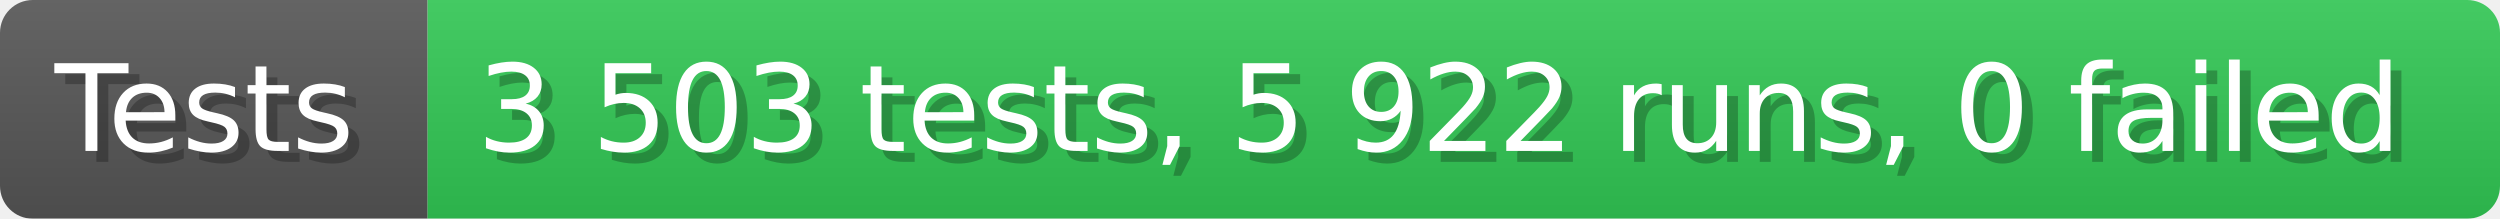
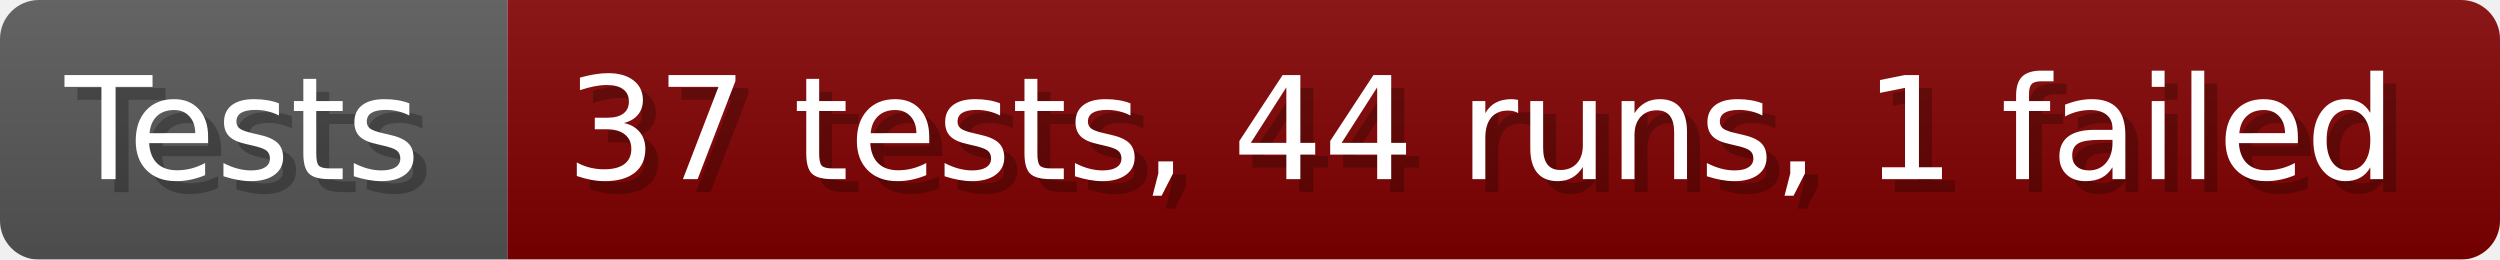
- <svg xmlns="http://www.w3.org/2000/svg" width="228.6" height="20" viewBox="0 0 2286 200" role="img" aria-label="Tests: 3 503 tests, 5 922 runs, 0 failed">
+ <svg xmlns="http://www.w3.org/2000/svg" width="192.6" height="20" viewBox="0 0 1926 200" role="img" aria-label="Tests: 37 tests, 44 runs, 1 failed">
  <linearGradient id="a" x2="0" y2="100%">
    <stop offset="0" stop-opacity=".1" stop-color="#EEE" />
    <stop offset="1" stop-opacity=".1" />
  </linearGradient>
  <mask id="m">
-     <rect width="2286" height="200" rx="30" fill="#FFF" />
+     <rect width="1926" height="200" rx="30" fill="#FFF" />
  </mask>
  <g mask="url(#m)">
    <rect width="391" height="200" fill="#555" />
-     <rect width="1895" height="200" fill="#31c653" x="391" />
-     <rect width="2286" height="200" fill="url(#a)" />
+     <rect width="1535" height="200" fill="#800000" x="391" />
+     <rect width="1926" height="200" fill="url(#a)" />
  </g>
  <g aria-hidden="true" fill="#fff" text-anchor="start" font-family="Verdana,DejaVu Sans,sans-serif" font-size="110">
    <text x="60" y="148" textLength="291" fill="#000" opacity="0.25">Tests</text>
    <text x="50" y="138" textLength="291">Tests</text>
-     <text x="446" y="148" textLength="1795" fill="#000" opacity="0.25">3 503 tests, 5 922 runs, 0 failed</text>
-     <text x="436" y="138" textLength="1795">3 503 tests, 5 922 runs, 0 failed</text>
+     <text x="446" y="148" textLength="1435" fill="#000" opacity="0.25">37 tests, 44 runs, 1 failed</text>
+     <text x="436" y="138" textLength="1435">37 tests, 44 runs, 1 failed</text>
  </g>
</svg>
